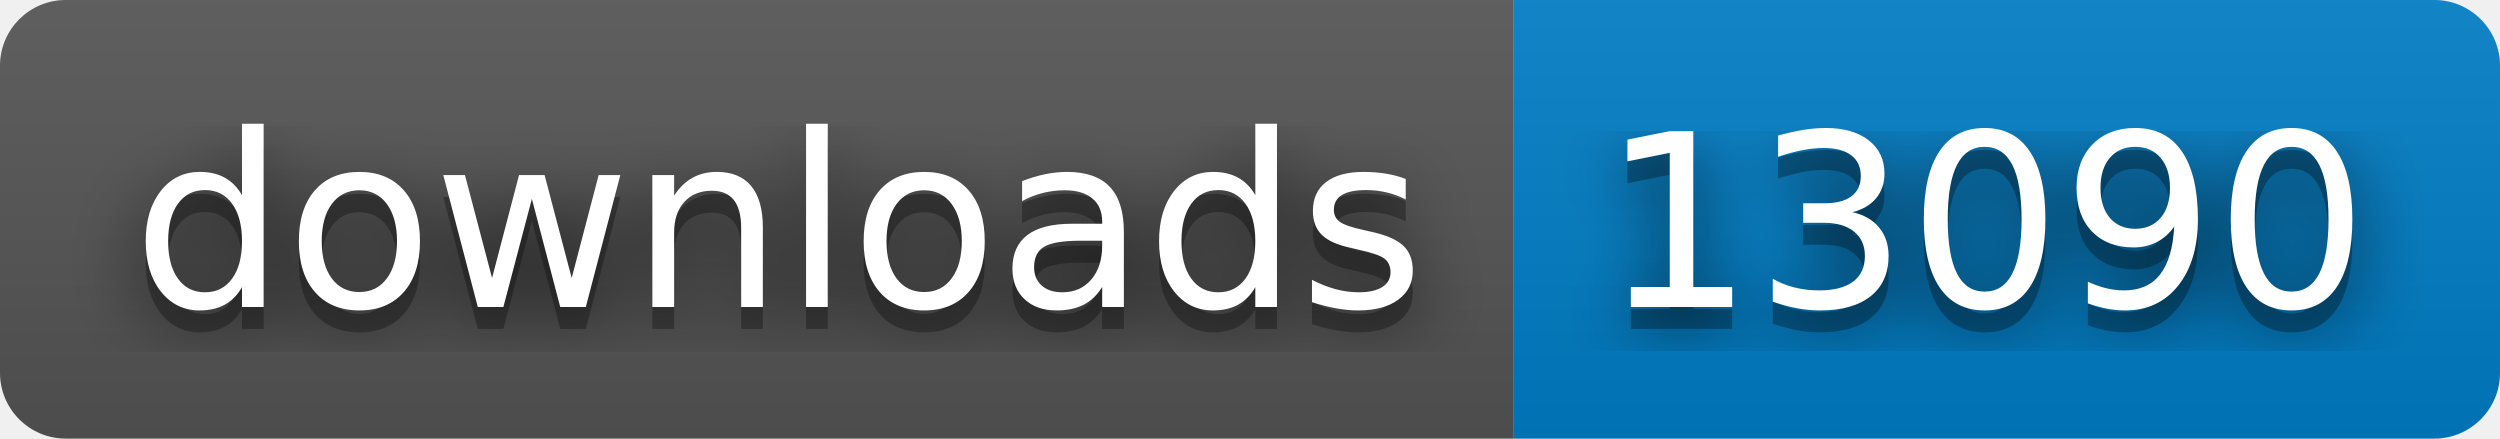
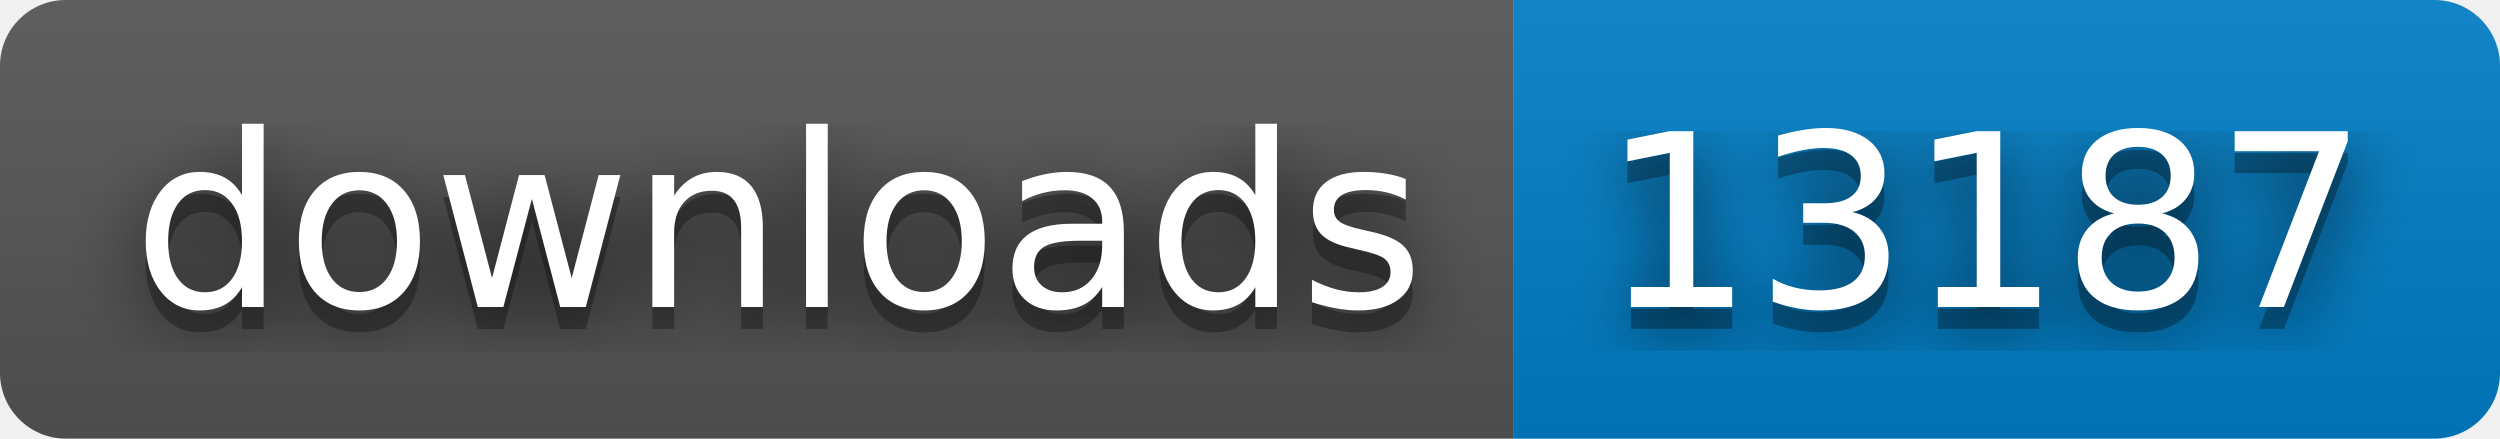
- <svg xmlns="http://www.w3.org/2000/svg" width="114" height="20" role="img" aria-label="downloads: 13090">
+ <svg xmlns="http://www.w3.org/2000/svg" width="114" height="20" role="img" aria-label="downloads: 13187">
  <filter id="blur">
    <feGaussianBlur stdDeviation="16" />
  </filter>
  <linearGradient id="s" x2="0" y2="100%">
    <stop offset="0" stop-color="#bbb" stop-opacity=".1" />
    <stop offset="1" stop-opacity=".1" />
  </linearGradient>
  <clipPath id="r">
    <rect width="114" height="20" rx="3" />
  </clipPath>
  <g clip-path="url(#r)">
    <rect width="69" height="20" fill="#555" />
    <rect x="69" width="45" height="20" fill="#007ec6" />
    <rect width="114" height="20" fill="url(#s)" />
  </g>
  <g fill="#fff" text-anchor="middle" font-family="Verdana,Geneva,DejaVu Sans,sans-serif" text-rendering="geometricPrecision" font-size="110">
    <g transform="scale(.1)">
      <g aria-hidden="true" fill="#010101">
        <text x="355" y="150" fill-opacity=".8" filter="url(#blur)" textLength="590">downloads</text>
        <text x="355" y="150" fill-opacity=".3" textLength="590">downloads</text>
      </g>
      <text x="355" y="140" textLength="590">downloads</text>
    </g>
    <g transform="scale(.1)">
      <g aria-hidden="true" fill="#010101">
-         <text x="905" y="150" fill-opacity=".8" filter="url(#blur)" textLength="350">13090</text>
-         <text x="905" y="150" fill-opacity=".3" textLength="350">13090</text>
+         <text x="905" y="150" fill-opacity=".8" filter="url(#blur)" textLength="350">13187</text>
+         <text x="905" y="150" fill-opacity=".3" textLength="350">13187</text>
      </g>
-       <text x="905" y="140" textLength="350">13090</text>
+       <text x="905" y="140" textLength="350">13187</text>
    </g>
  </g>
</svg>
